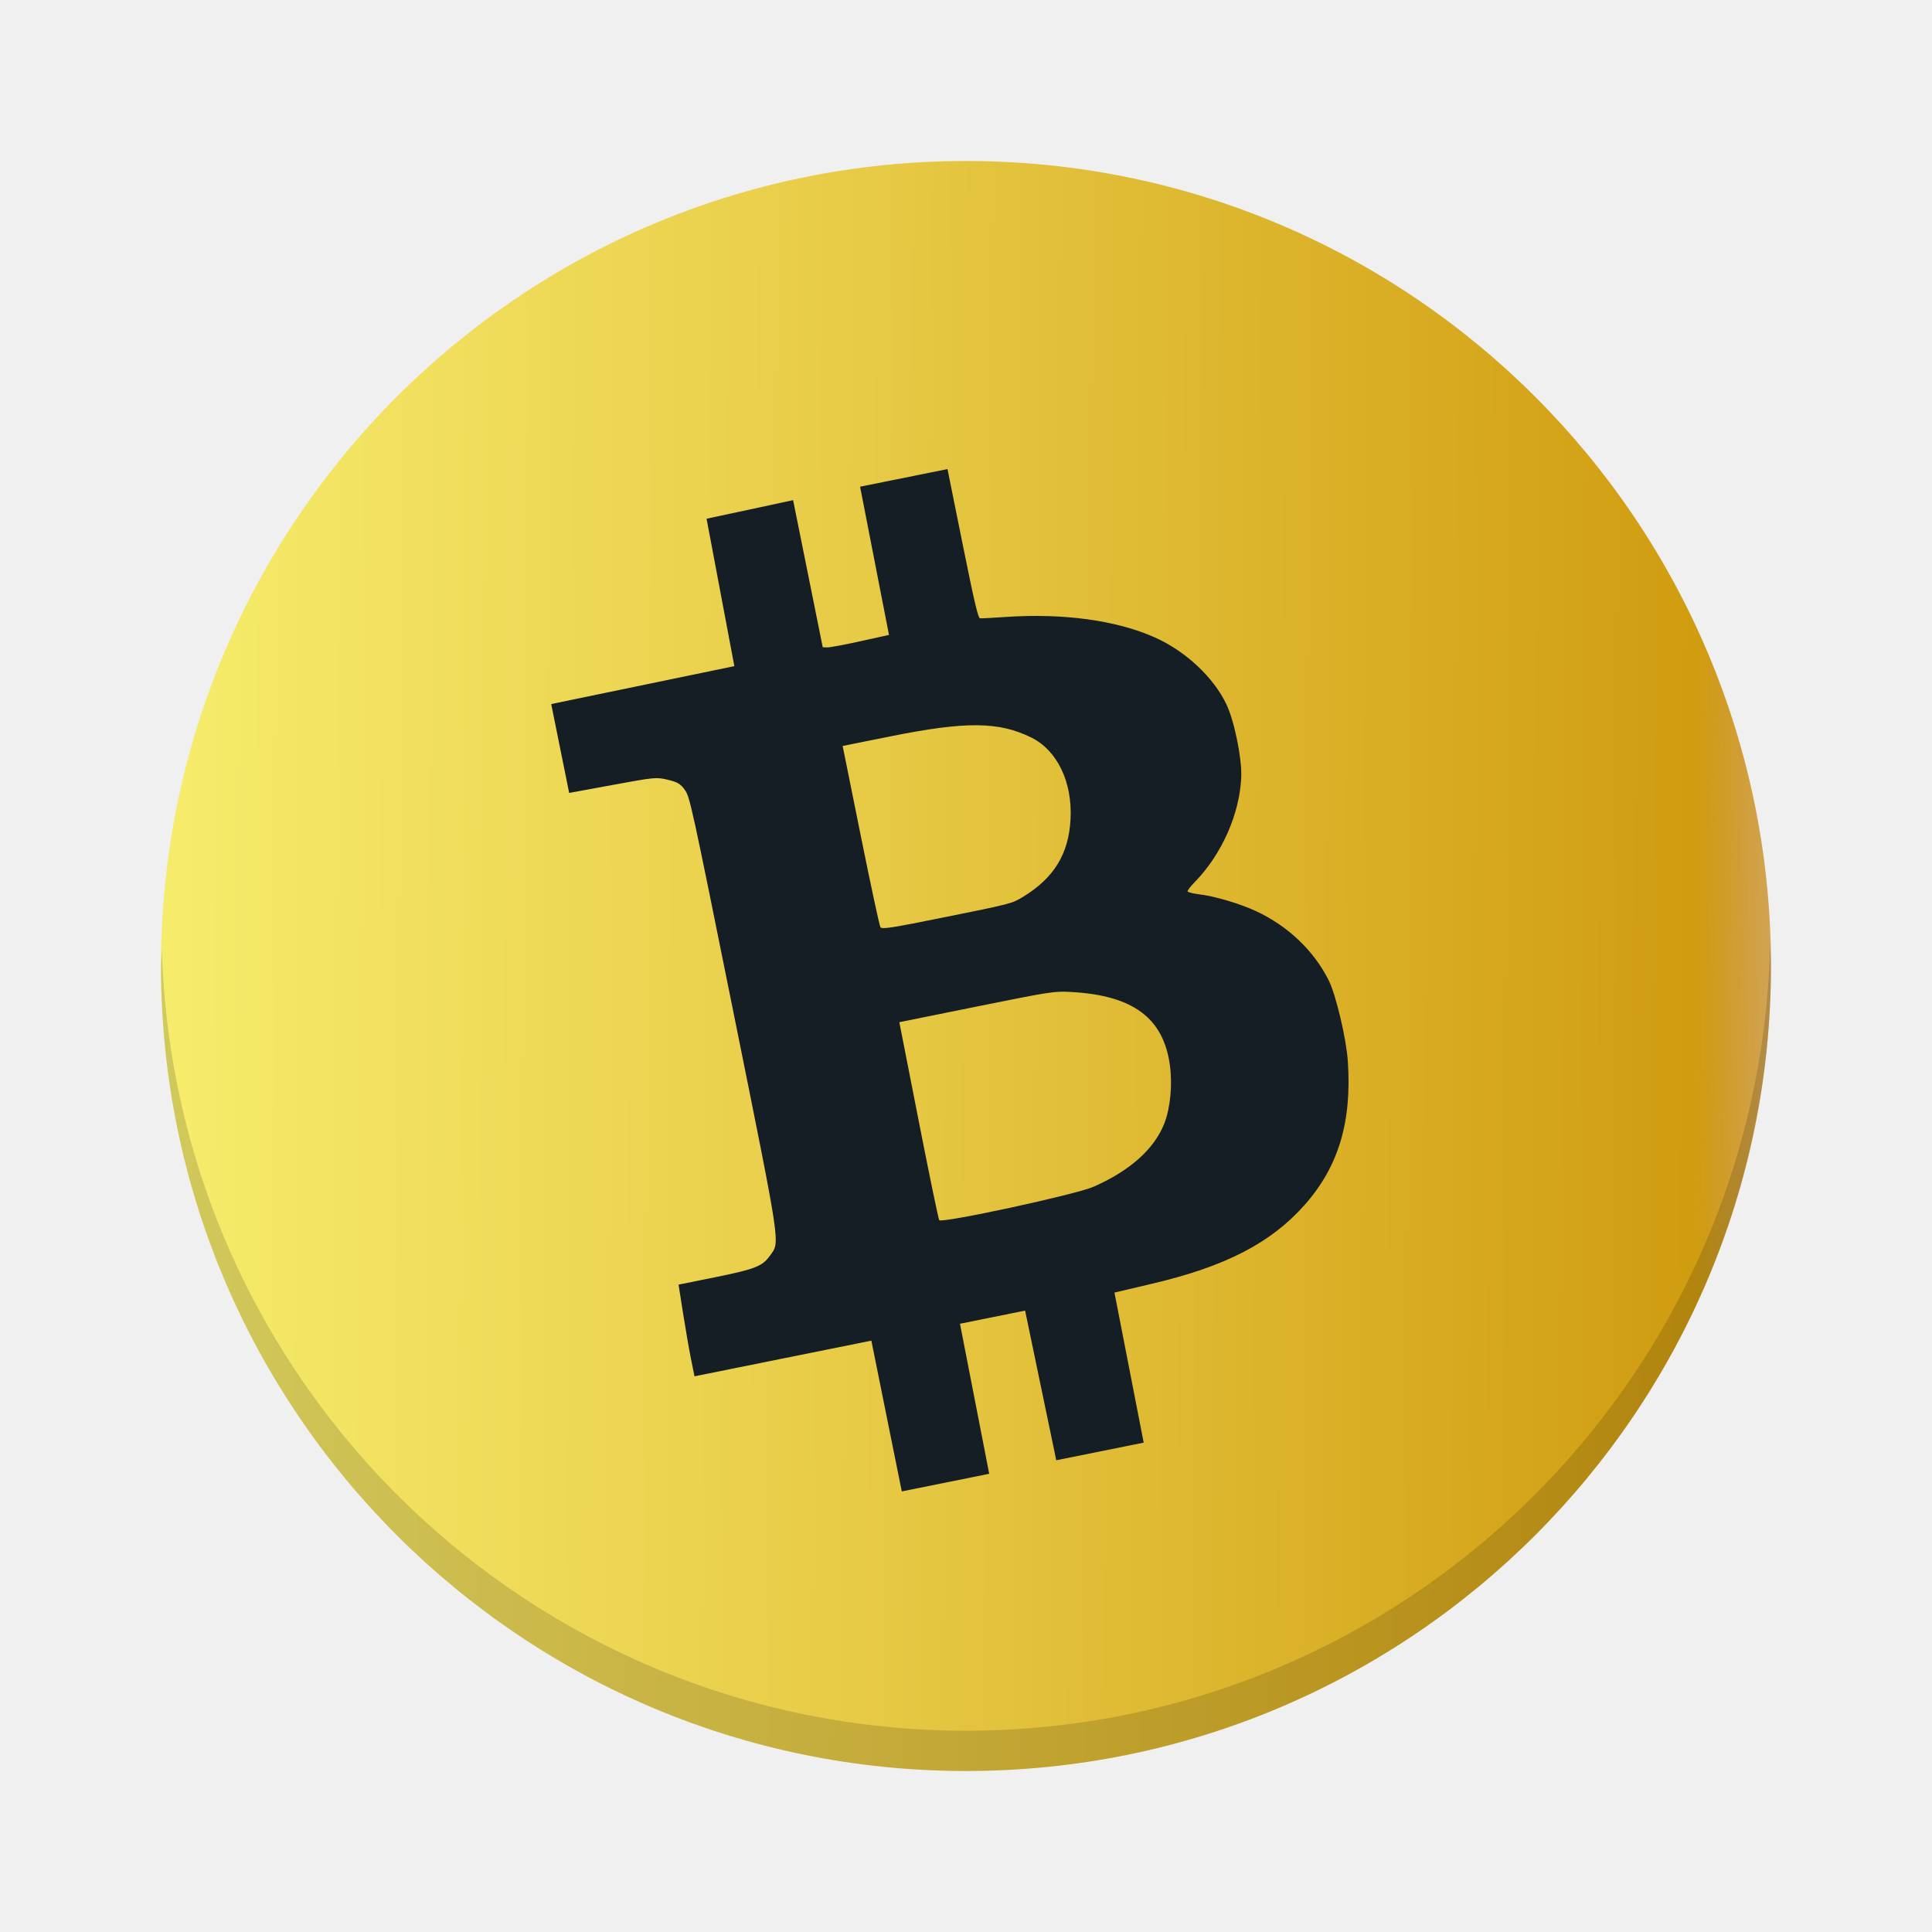
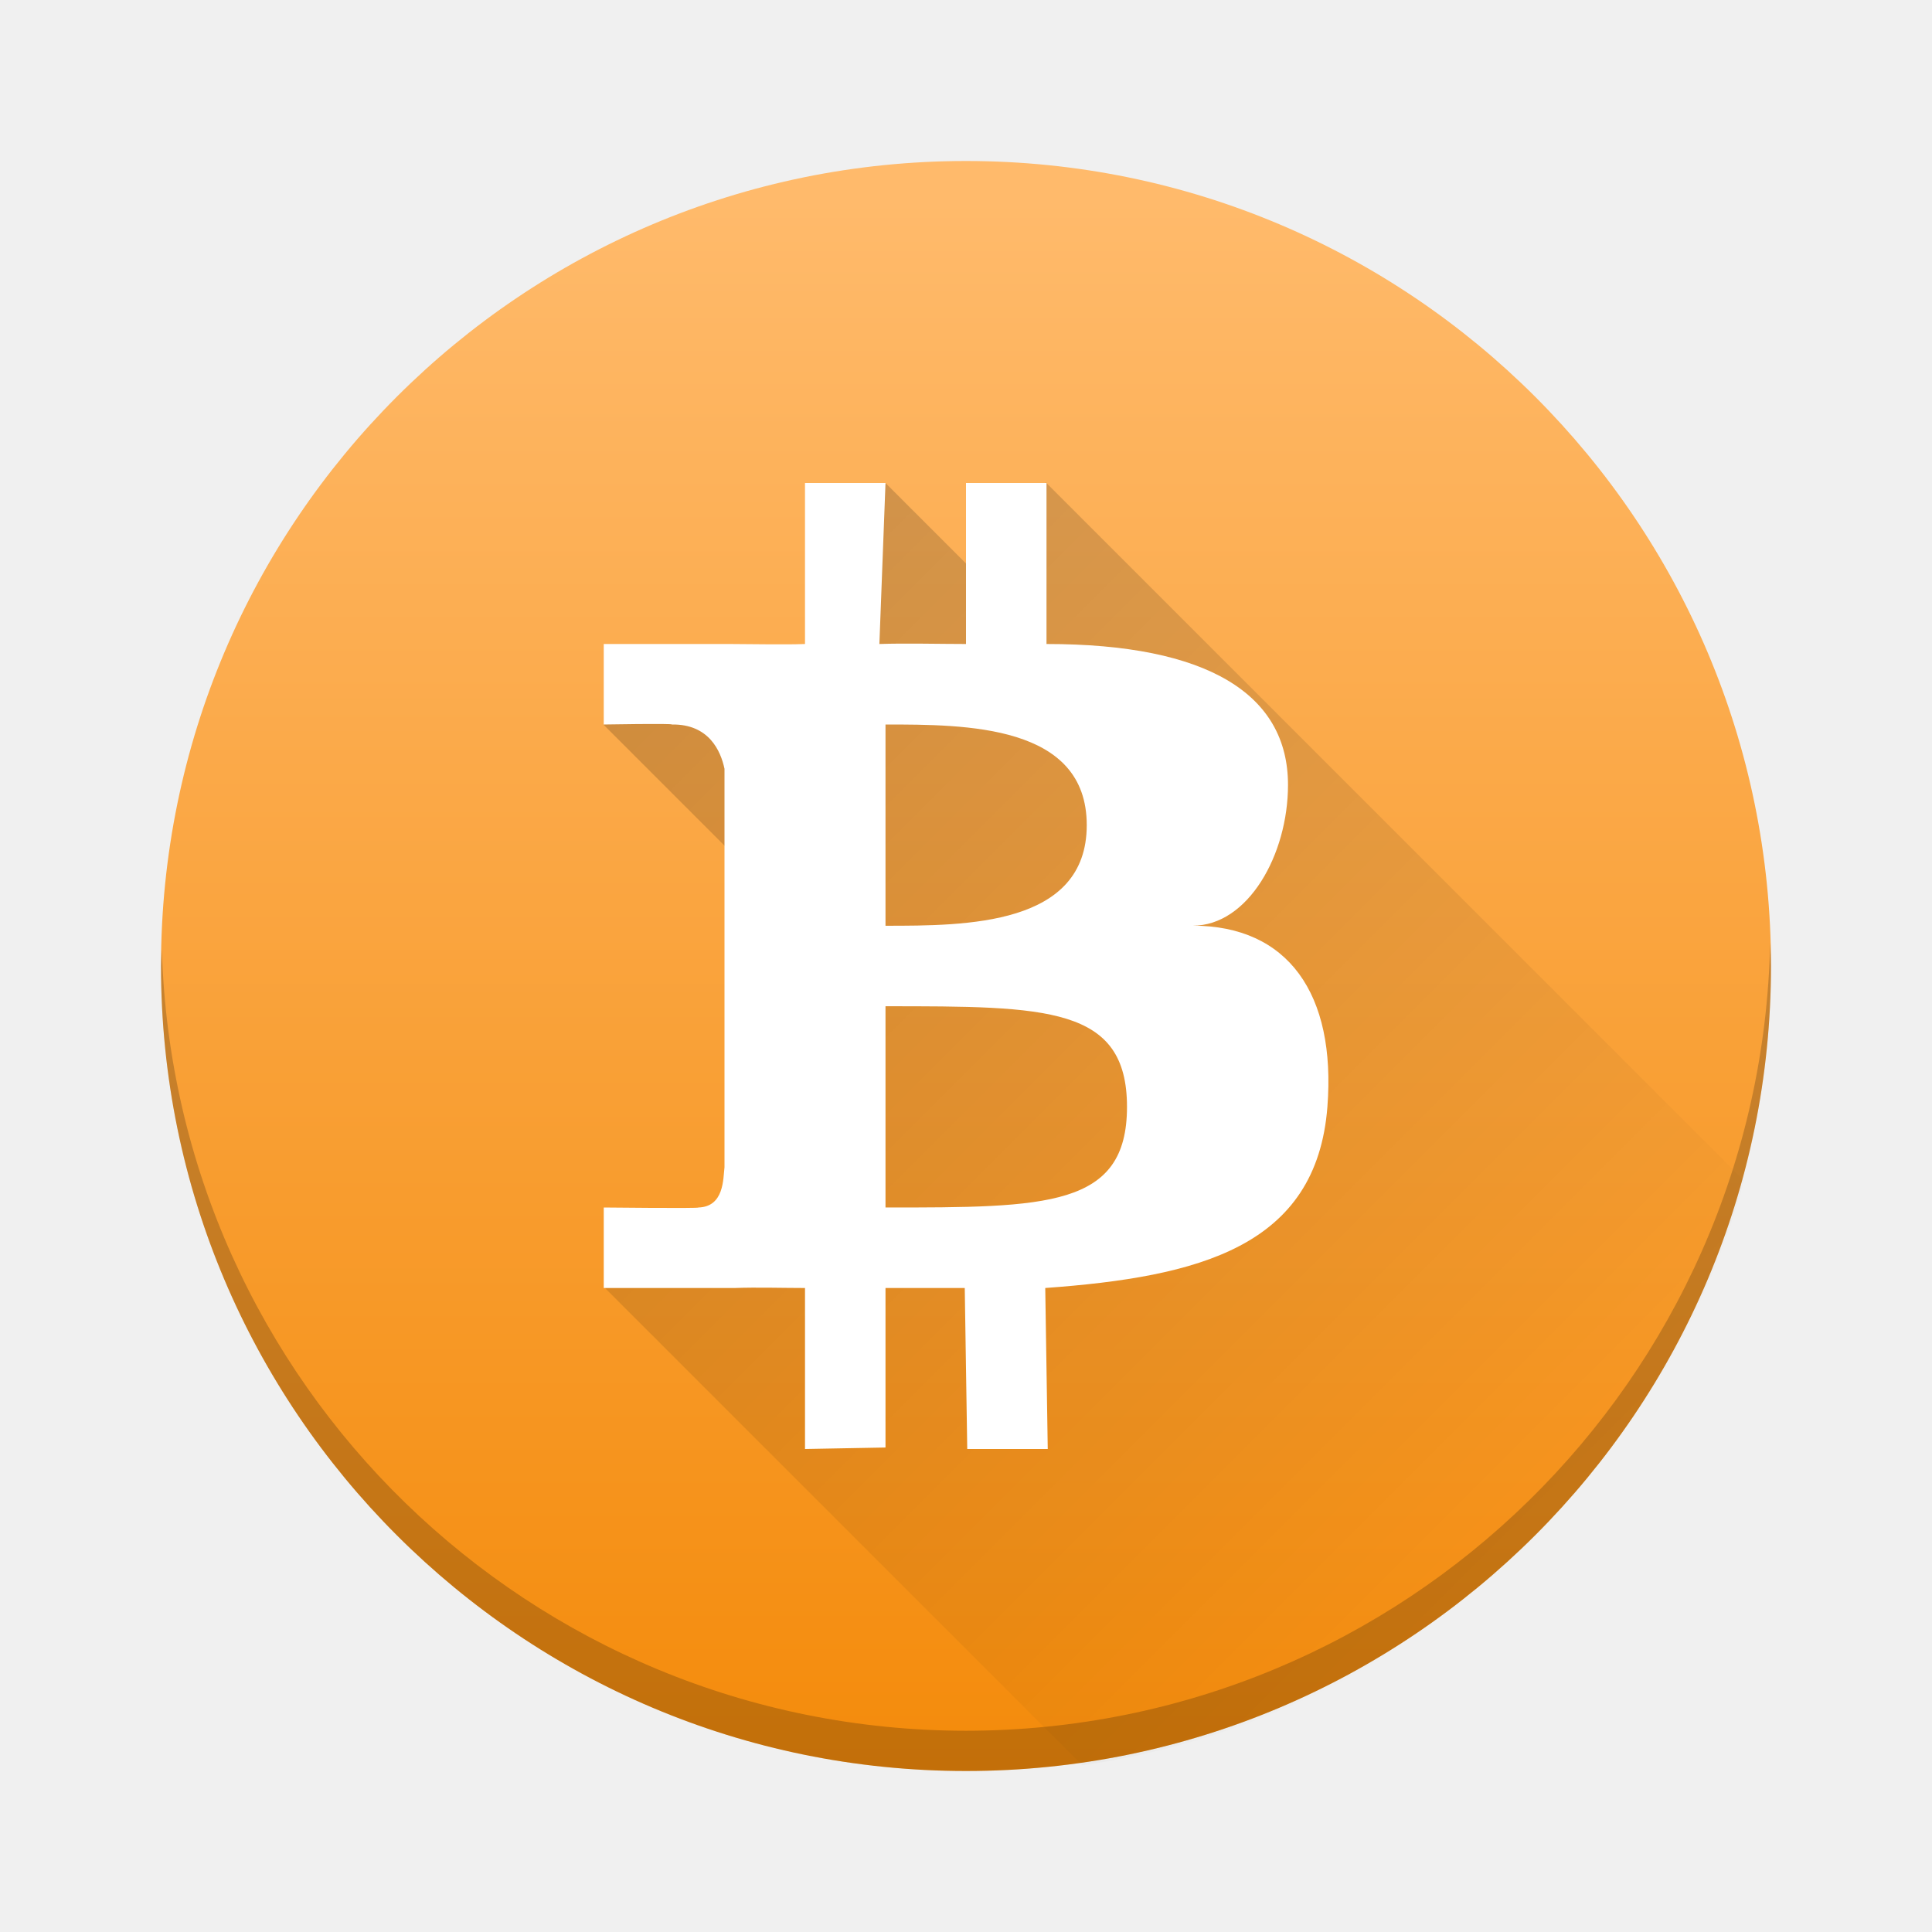
- <svg xmlns="http://www.w3.org/2000/svg" xmlns:xlink="http://www.w3.org/1999/xlink" width="48" height="48" id="svg5453" version="1.1">
-   <defs id="defs5455">
-     <linearGradient id="linearGradient4143">
-       <stop id="stop4145" offset="0" style="stop-color:#faae2a;stop-opacity:1" />
-       <stop id="stop4147" offset="1" style="stop-color:#ffc35a;stop-opacity:1" />
+ <svg xmlns="http://www.w3.org/2000/svg" xmlns:xlink="http://www.w3.org/1999/xlink" width="48" version="1.1" height="48" viewBox="0 0 48 48" id="svg2">
+   <defs id="defs18">
+     <linearGradient id="linearGradient4219">
+       <stop style="stop-color:#000000;stop-opacity:1;" offset="0" id="stop4221" />
+       <stop style="stop-color:#000000;stop-opacity:0;" offset="1" id="stop4223" />
    </linearGradient>
-     <linearGradient id="linearGradient4300-7">
-       <stop style="stop-color:#f39c12;stop-opacity:1" offset="0" id="stop4302-4" />
-       <stop style="stop-color:#ffc35a;stop-opacity:1" offset="1" id="stop4304-1" />
+     <linearGradient id="linearGradient4153">
+       <stop style="stop-color:#f48b0b;stop-opacity:1" offset="0" id="stop4155" />
+       <stop style="stop-color:#ffba6b;stop-opacity:1" offset="1" id="stop4157" />
    </linearGradient>
-     <linearGradient xlink:href="#linearGradient4158" id="linearGradient4489" x1="384.158" y1="523.798" x2="432.402" y2="524.098" gradientUnits="userSpaceOnUse" />
-     <linearGradient xlink:href="#linearGradient4143" id="linearGradient4514" gradientUnits="userSpaceOnUse" x1="428.571" y1="543.798" x2="388.571" y2="503.798" />
-     <linearGradient id="linearGradient3819">
-       <stop style="stop-color:#eff0f1;stop-opacity:1;" offset="0" id="stop3821" />
-       <stop style="stop-color:#bdc3c7;stop-opacity:1;" offset="1" id="stop3823" />
-     </linearGradient>
-     <linearGradient id="linearGradient4227">
-       <stop id="stop4229" offset="0" style="stop-color:#292c2f;stop-opacity:1" />
-       <stop id="stop4231" offset="1" style="stop-color:#000000;stop-opacity:0;" />
-     </linearGradient>
-     <linearGradient gradientTransform="translate(-182.8571,-77.1501)" xlink:href="#linearGradient4256-6" id="linearGradient6638" gradientUnits="userSpaceOnUse" x1="410.571" y1="534.798" x2="410.571" y2="510.798" />
-     <linearGradient id="linearGradient4256-6">
-       <stop style="stop-color:#8cbdf8;stop-opacity:1;" offset="0" id="stop4258-2" />
-       <stop style="stop-color:#d5e8ff;stop-opacity:1;" offset="1" id="stop4260-8" />
-     </linearGradient>
-     <linearGradient xlink:href="#linearGradient4227" id="linearGradient6640" gradientUnits="userSpaceOnUse" gradientTransform="translate(-182.8571,-76.73579)" x1="396.571" y1="513.384" x2="412.571" y2="531.384" />
-     <linearGradient xlink:href="#linearGradient4232" id="linearGradient4849" gradientUnits="userSpaceOnUse" gradientTransform="matrix(1.081081,0,0,1.081081,199.7683,420.702)" x1="24" y1="43" x2="24" y2="5" />
-     <linearGradient id="linearGradient4232">
-       <stop style="stop-color:#3889e9;stop-opacity:1" offset="0" id="stop4234-0" />
-       <stop style="stop-color:#5ea5fb;stop-opacity:1" offset="1" id="stop4236" />
-     </linearGradient>
-     <linearGradient xlink:href="#linearGradient4300-7" id="linearGradient4426" x1="391.571" y1="506.798" x2="425.571" y2="540.798" gradientUnits="userSpaceOnUse" />
-     <linearGradient id="linearGradient4158">
-       <stop style="stop-color:#aa4400;stop-opacity:1;" offset="0" id="stop4160" />
-       <stop id="stop4166" offset="0.049" style="stop-color:#f8f070;stop-opacity:1" />
-       <stop style="stop-color:#e8cc48;stop-opacity:1" offset="0.434" id="stop4170" />
-       <stop style="stop-color:#d09c10;stop-opacity:1" offset="0.883" id="stop4168" />
-       <stop style="stop-color:#aa4400;stop-opacity:0;" offset="1" id="stop4162" />
-     </linearGradient>
+     <linearGradient xlink:href="#linearGradient4153" id="linearGradient4159" x1="23" y1="43.866" x2="23" y2="5" gradientUnits="userSpaceOnUse" gradientTransform="translate(-1.7558594e-8,-2.481687e-5)" />
+     <linearGradient xlink:href="#linearGradient4219" id="linearGradient4225" x1="15.233" y1="11.995" x2="39.609" y2="36.37" gradientUnits="userSpaceOnUse" />
  </defs>
-   <g id="layer1" transform="translate(-384.5714,-499.798)">
-     <circle style="opacity:1;fill:url(#linearGradient4489);fill-opacity:1;stroke:none;stroke-width:0.5;stroke-linecap:butt;stroke-linejoin:round;stroke-miterlimit:4;stroke-dasharray:none;stroke-opacity:1" id="path4173" cx="408.571" cy="523.798" r="20" />
-     <path style="opacity:0.15;fill:#000000;fill-opacity:1;stroke:none;stroke-width:0.5;stroke-linecap:butt;stroke-linejoin:round;stroke-miterlimit:4;stroke-dasharray:none;stroke-opacity:1" d="M 43.979 23.418 A 20 20 0 0 1 24 43 A 20 20 0 0 1 4.021 23.582 A 20 20 0 0 0 4 24 A 20 20 0 0 0 24 44 A 20 20 0 0 0 44 24 A 20 20 0 0 0 43.979 23.418 z " transform="translate(384.5714,499.798)" id="path4173-6" />
-     <path style="opacity:1;fill:url(#linearGradient4426);fill-opacity:1;stroke:none;stroke-width:0.5;stroke-linecap:butt;stroke-linejoin:round;stroke-miterlimit:4;stroke-dasharray:none;stroke-opacity:1" id="path4173-2" r="17" cy="523.798" cx="408.571" />
-     <circle style="opacity:1;fill:url(#linearGradient4514);fill-opacity:1;stroke:none;stroke-width:0.5;stroke-linecap:butt;stroke-linejoin:round;stroke-miterlimit:4;stroke-dasharray:none;stroke-opacity:1" id="path4173-0" cx="408.571" cy="523.798" r="0" />
-     <path style="fill:#161e25;fill-opacity:1" d="m 404.276,512.224 0.368,1.827 0.368,1.827 0.109,0.005 c 0.06,0.002 0.431,-0.066 0.823,-0.153 l 0.714,-0.158 -0.359,-1.841 -0.359,-1.841 1.086,-0.219 1.086,-0.219 0.373,1.851 c 0.291,1.441 0.387,1.852 0.434,1.857 0.034,0.004 0.323,-0.013 0.644,-0.034 1.431,-0.097 2.753,0.085 3.701,0.509 0.766,0.343 1.458,0.99 1.778,1.663 0.197,0.415 0.386,1.339 0.368,1.8 -0.036,0.916 -0.481,1.923 -1.152,2.611 -0.104,0.107 -0.186,0.212 -0.181,0.234 0.004,0.022 0.124,0.054 0.267,0.071 0.406,0.048 1.035,0.234 1.444,0.426 0.789,0.371 1.422,0.975 1.793,1.71 0.179,0.354 0.44,1.454 0.477,2.014 0.102,1.513 -0.232,2.623 -1.078,3.575 -0.836,0.942 -1.964,1.524 -3.778,1.951 l -0.942,0.222 0.363,1.864 0.363,1.864 -1.086,0.219 -1.086,0.219 -0.387,-1.859 -0.387,-1.859 -0.809,0.163 -0.809,0.163 0.363,1.864 0.363,1.864 -1.086,0.219 -1.086,0.219 -0.378,-1.873 -0.378,-1.873 -2.197,0.443 -2.197,0.443 -0.087,-0.432 c -0.048,-0.238 -0.137,-0.75 -0.198,-1.139 l -0.111,-0.707 0.901,-0.182 c 1,-0.202 1.183,-0.273 1.371,-0.539 0.252,-0.356 0.289,-0.11 -0.909,-6.047 -1.048,-5.197 -1.082,-5.35 -1.209,-5.525 -0.108,-0.15 -0.179,-0.192 -0.422,-0.25 -0.285,-0.068 -0.319,-0.064 -1.371,0.129 l -1.079,0.198 -0.223,-1.104 -0.223,-1.104 2.275,-0.471 2.275,-0.471 -0.345,-1.832 -0.345,-1.831 1.073,-0.229 z m 1.231,6.107 0.447,2.216 c 0.246,1.219 0.466,2.246 0.49,2.284 0.038,0.06 0.228,0.031 1.655,-0.257 1.572,-0.317 1.618,-0.328 1.886,-0.492 0.774,-0.472 1.139,-1.068 1.184,-1.935 0.047,-0.92 -0.331,-1.706 -0.973,-2.024 -0.81,-0.4 -1.63,-0.407 -3.502,-0.03 z m 1.408,6.863 0.477,2.43 c 0.262,1.337 0.493,2.457 0.514,2.488 0.054,0.086 3.387,-0.634 3.828,-0.827 0.91,-0.398 1.519,-0.943 1.767,-1.581 0.149,-0.385 0.203,-0.969 0.134,-1.457 -0.165,-1.161 -0.918,-1.717 -2.443,-1.803 -0.426,-0.024 -0.492,-0.014 -2.357,0.362 z" id="path3379" />
-   </g>
+   <circle style="fill:url(#linearGradient4159);fill-opacity:1" id="circle6" r="20" cx="24" cy="24" />
+   <path style="opacity:0.2;fill:url(#linearGradient4225);fill-opacity:1;stroke:none;stroke-width:2;stroke-linecap:butt;stroke-linejoin:round;stroke-miterlimit:4;stroke-dasharray:none;stroke-opacity:1" d="M 25.984 11.986 L 24.748 13.223 L 24.84 14.84 L 22.006 12.006 L 20.896 13.713 L 20.197 18.805 L 16.688 16.322 L 15 18.01 L 19.664 22.674 L 18.613 30.328 L 15.018 31.988 L 26.889 43.859 A 20 20 0 0 0 43.33 29.332 L 25.984 11.986 z " id="rect4204" />
+   <path style="fill:#ffffff;fill-opacity:1" d="M 20 12 L 20 16 C 19.508 16.02 18.606 16 18.135 16 L 15 16 L 15 18 C 15 18 16.719 17.97 16.691 18 C 17.612 17.986 17.905 18.654 18 19.1 L 18 29 C 17.965 29.282 17.995 29.98 17.352 30 C 17.381 30.026 15 30 15 30 L 15 32 L 18.254 32 C 18.804 31.98 19.468 32 20 32 L 20 36 L 22 35.963 L 22 32 L 23.969 32 L 24.031 36 L 26.031 36 L 25.969 32 C 29.784 31.723 32.709 30.981 32.979 27.498 C 33.196 24.693 32.001 23 29.635 22.998 C 31.001 23 32 21.243 32 19.5 C 32 17.243 30 16 26 16 L 26 12 L 24 12 L 24 16 C 23.403 16 22.454 15.978 21.848 16 L 22 12 L 20 12 z M 22 18 C 24 18 27 18 27 20.5 C 27 23 24 23 22 23 L 22 18 z M 22 25 C 26 25 28 25 28 27.5 C 28 30 26 30 22 30 L 22 25 z " id="path4157" />
+   <path style="fill:#000000;fill-opacity:1;opacity:0.2" d="M 43.979 23.418 A 20 20 0 0 1 24 43 A 20 20 0 0 1 4.021 23.582 A 20 20 0 0 0 4 24 A 20 20 0 0 0 24 44 A 20 20 0 0 0 44 24 A 20 20 0 0 0 43.979 23.418 z " id="circle4258" />
</svg>
